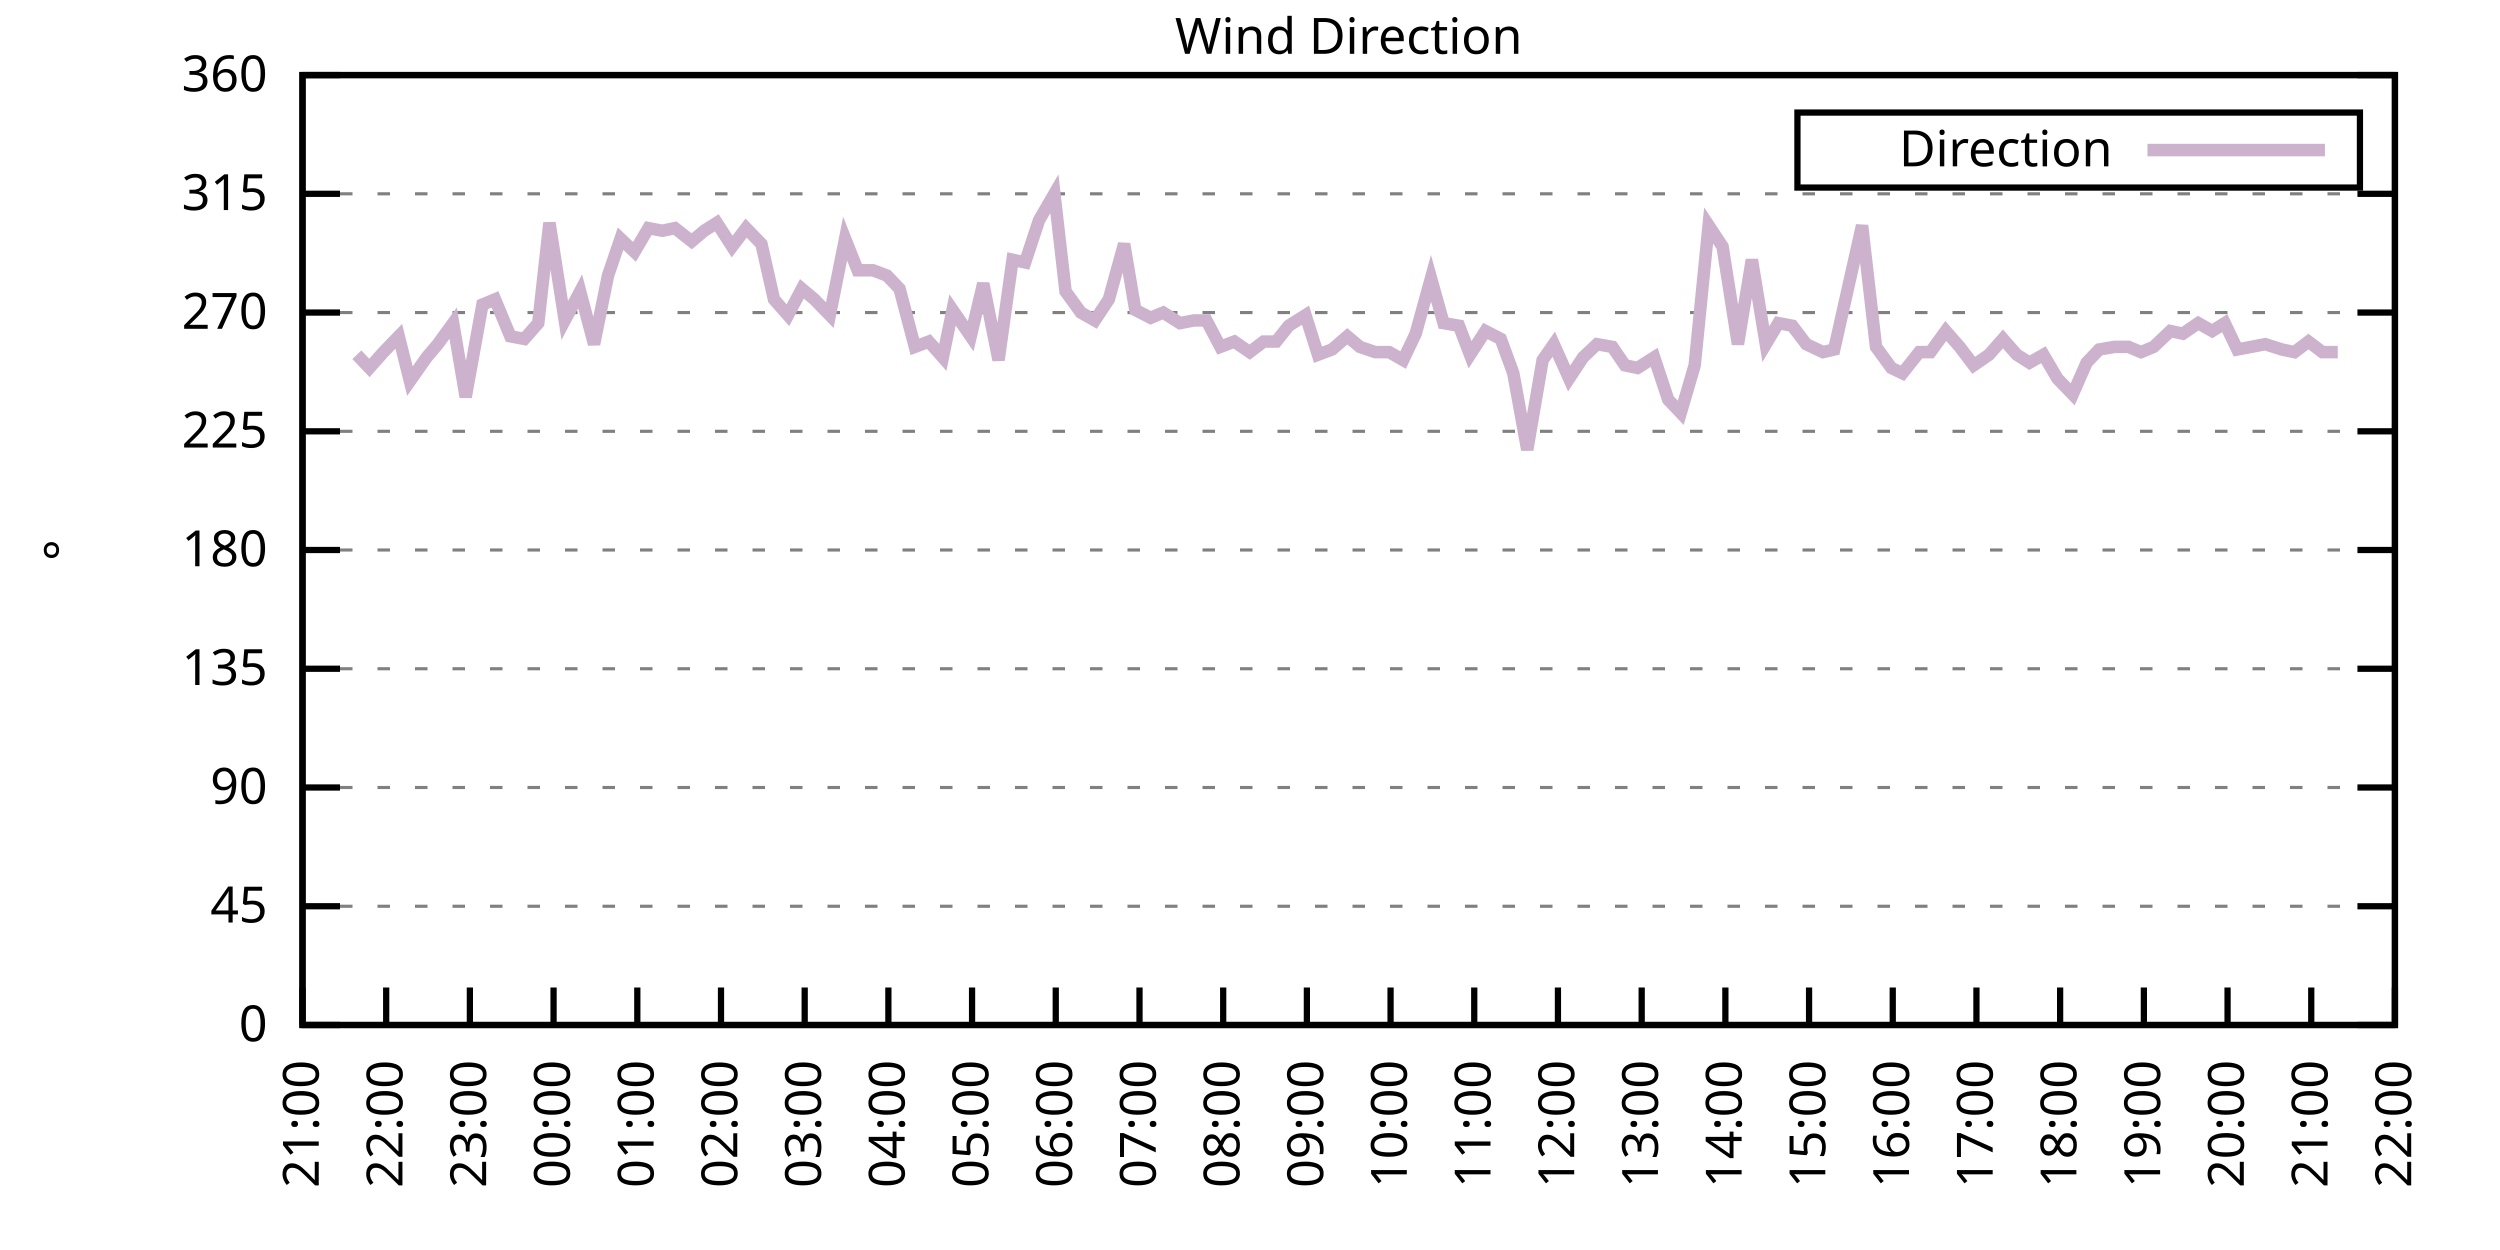
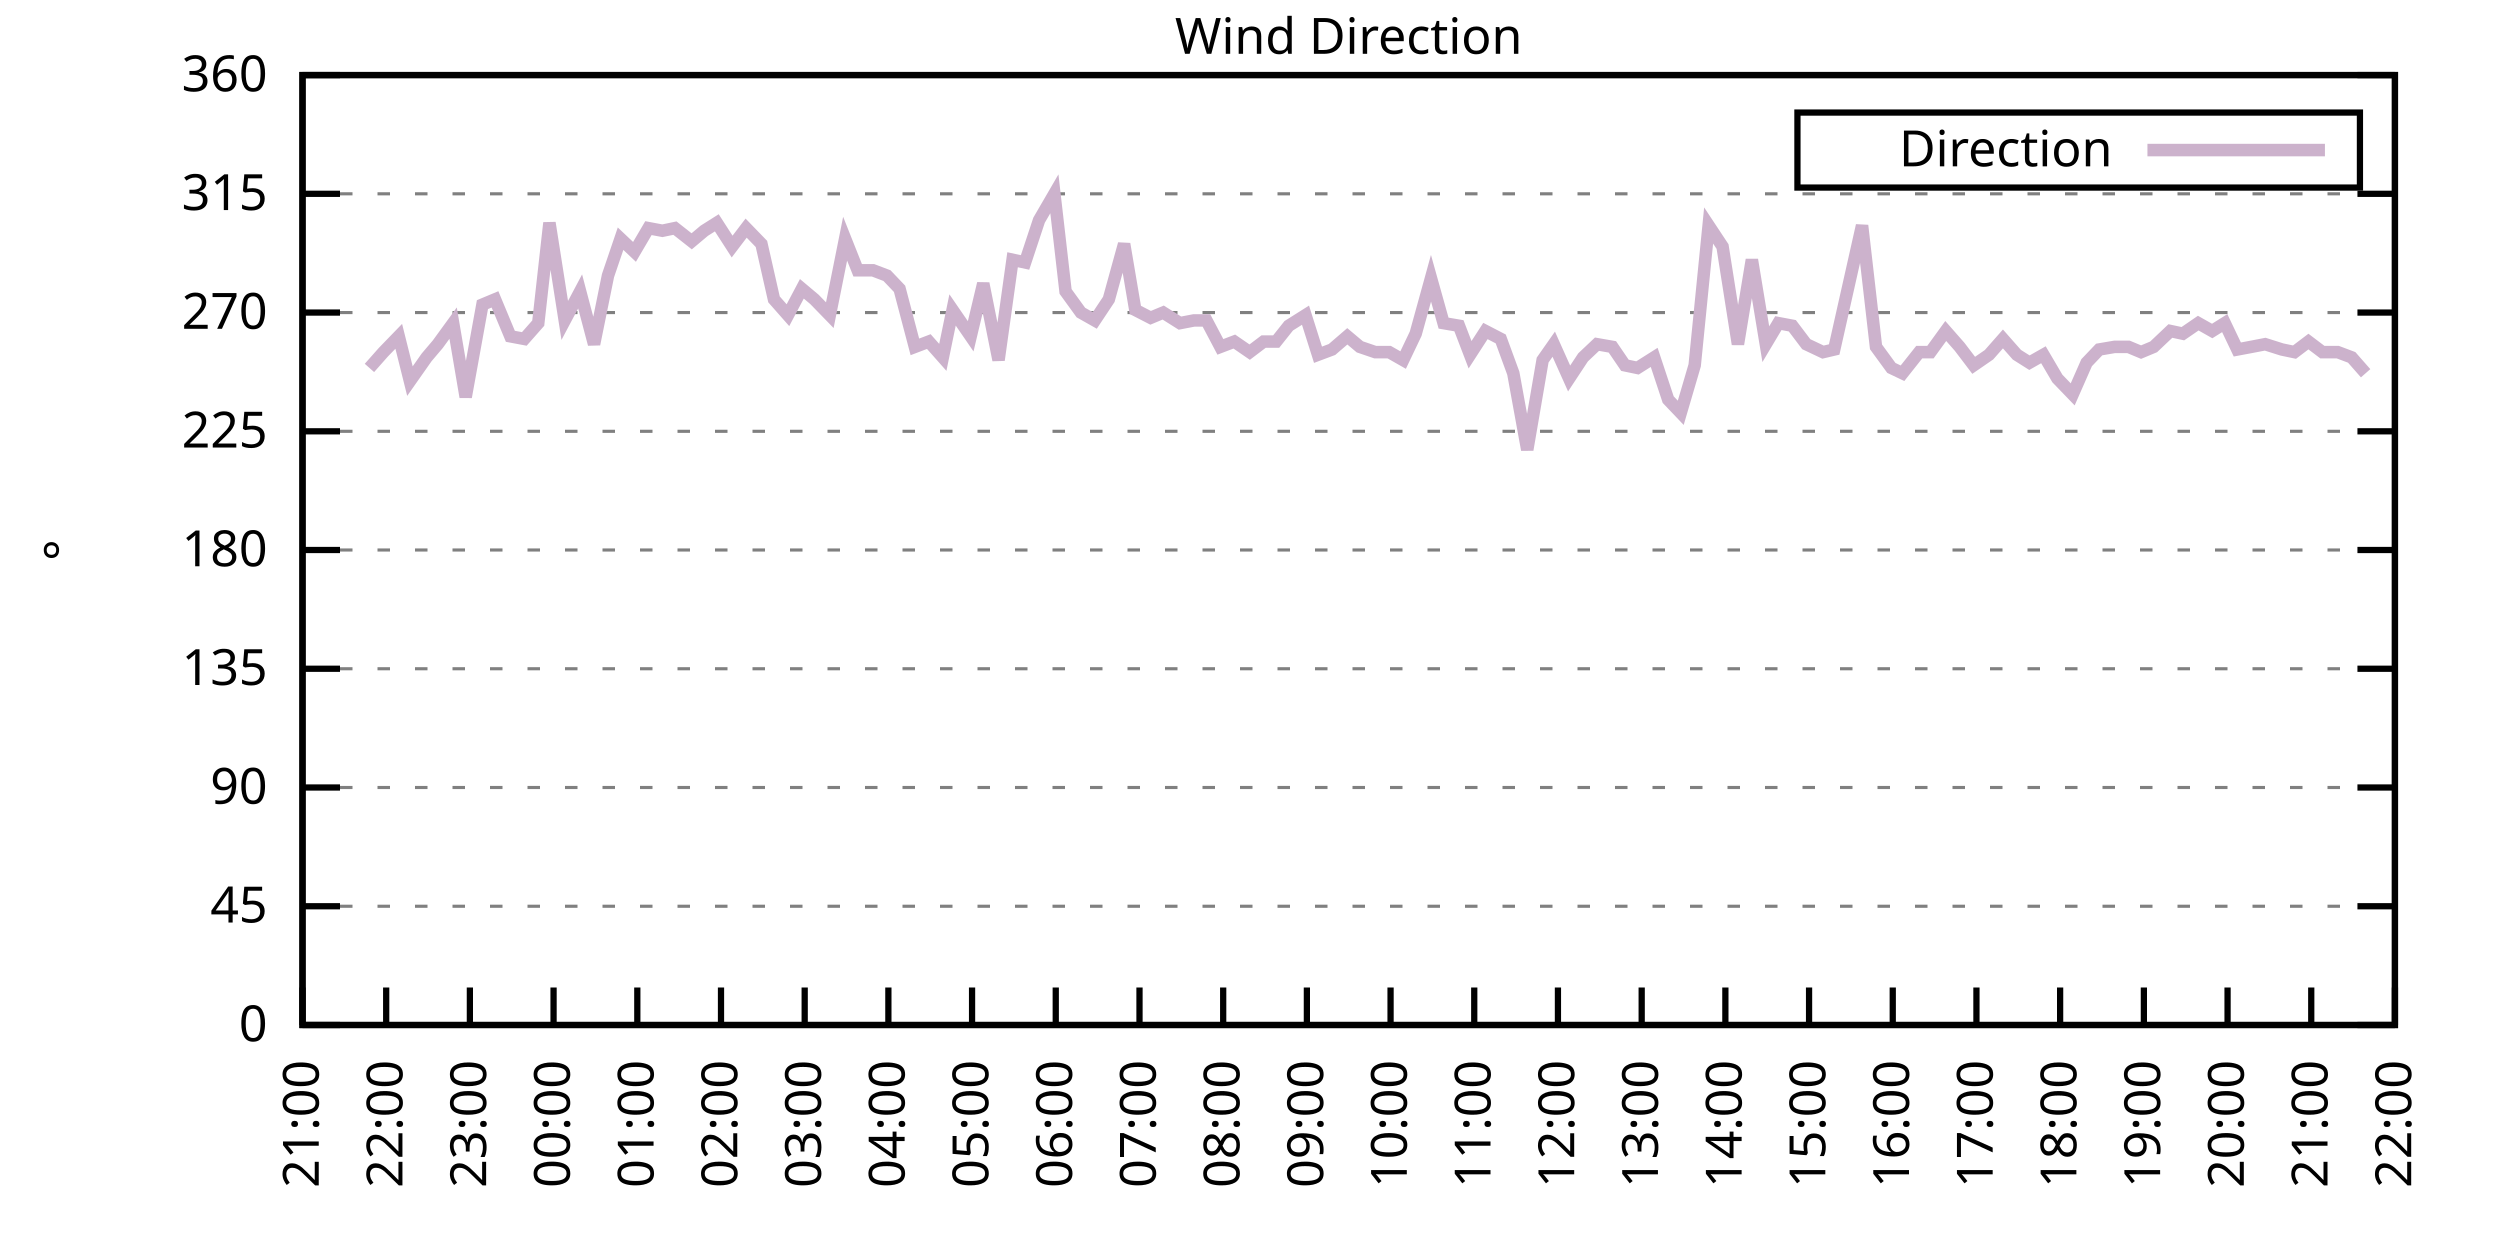
<svg xmlns="http://www.w3.org/2000/svg" xmlns:xlink="http://www.w3.org/1999/xlink" width="400" height="200" viewBox="0 0 400 200">
  <g id="gnuplot_canvas">
    <rect x="0" y="0" width="400" height="200" fill="none" />
    <defs>
      <circle id="gpDot" r="0.5" stroke-width="0.5" stroke="currentColor" />
      <path id="gpPt0" stroke-width="0.333" stroke="currentColor" d="M-1,0 h2 M0,-1 v2" />
      <path id="gpPt1" stroke-width="0.333" stroke="currentColor" d="M-1,-1 L1,1 M1,-1 L-1,1" />
      <path id="gpPt2" stroke-width="0.333" stroke="currentColor" d="M-1,0 L1,0 M0,-1 L0,1 M-1,-1 L1,1 M-1,1 L1,-1" />
      <rect id="gpPt3" stroke-width="0.333" stroke="currentColor" x="-1" y="-1" width="2" height="2" />
      <rect id="gpPt4" stroke-width="0.333" stroke="currentColor" fill="currentColor" x="-1" y="-1" width="2" height="2" />
      <circle id="gpPt5" stroke-width="0.333" stroke="currentColor" cx="0" cy="0" r="1" />
      <use xlink:href="#gpPt5" id="gpPt6" fill="currentColor" stroke="none" />
      <path id="gpPt7" stroke-width="0.333" stroke="currentColor" d="M0,-1.33 L-1.33,0.67 L1.33,0.67 z" />
      <use xlink:href="#gpPt7" id="gpPt8" fill="currentColor" stroke="none" />
      <use xlink:href="#gpPt7" id="gpPt9" stroke="currentColor" transform="rotate(180)" />
      <use xlink:href="#gpPt9" id="gpPt10" fill="currentColor" stroke="none" />
      <use xlink:href="#gpPt3" id="gpPt11" stroke="currentColor" transform="rotate(45)" />
      <use xlink:href="#gpPt11" id="gpPt12" fill="currentColor" stroke="none" />
      <path id="gpPt13" stroke-width="0.333" stroke="currentColor" d="M0,1.330 L1.265,0.411 L0.782,-1.067 L-0.782,-1.076 L-1.265,0.411 z" />
      <use xlink:href="#gpPt13" id="gpPt14" fill="currentColor" stroke="none" />
      <filter id="textbox" filterUnits="objectBoundingBox" x="0" y="0" height="1" width="1">
        <feFlood flood-color="white" flood-opacity="1" result="bgnd" />
        <feComposite in="SourceGraphic" in2="bgnd" operator="atop" />
      </filter>
      <filter id="greybox" filterUnits="objectBoundingBox" x="0" y="0" height="1" width="1">
        <feFlood flood-color="lightgrey" flood-opacity="1" result="grey" />
        <feComposite in="SourceGraphic" in2="grey" operator="atop" />
      </filter>
    </defs>
    <g fill="none" color="white" stroke="currentColor" stroke-width="1.00" stroke-linecap="butt" stroke-linejoin="miter">
</g>
    <g fill="none" color="black" stroke="currentColor" stroke-width="1.00" stroke-linecap="butt" stroke-linejoin="miter">
      <g stroke="none" shape-rendering="crispEdges">
        <polygon fill="rgb(255, 255, 255)" points="48.40,164.00 383.18,164.00 383.18,12.02 48.40,12.02 " />
      </g>
    </g>
    <g fill="none" color="black" stroke="currentColor" stroke-width="1.00" stroke-linecap="butt" stroke-linejoin="miter">
</g>
    <g fill="none" color="black" stroke="black" stroke-width="0.50" stroke-linecap="butt" stroke-linejoin="miter">
</g>
    <g fill="none" color="gray" stroke="currentColor" stroke-width="0.50" stroke-linecap="butt" stroke-linejoin="miter">
      <path stroke="gray" stroke-dasharray="2,4" class="gridline" d="M48.40,164.00 L383.19,164.00  " />
    </g>
    <g fill="none" color="gray" stroke="gray" stroke-width="1.00" stroke-linecap="butt" stroke-linejoin="miter">
</g>
    <g fill="none" color="black" stroke="currentColor" stroke-width="1.00" stroke-linecap="butt" stroke-linejoin="miter">
      <path stroke="black" d="M48.40,164.00 L54.40,164.00 M383.19,164.00 L377.19,164.00  " />
      <g transform="translate(42.80,166.60)" stroke="none" fill="black" font-family="Sans" font-size="8.00" text-anchor="end">
        <text>
          <tspan font-family="Sans"> 0</tspan>
        </text>
      </g>
    </g>
    <g fill="none" color="black" stroke="currentColor" stroke-width="1.00" stroke-linecap="butt" stroke-linejoin="miter">
</g>
    <g fill="none" color="black" stroke="black" stroke-width="0.50" stroke-linecap="butt" stroke-linejoin="miter">
</g>
    <g fill="none" color="gray" stroke="currentColor" stroke-width="0.50" stroke-linecap="butt" stroke-linejoin="miter">
      <path stroke="gray" stroke-dasharray="2,4" class="gridline" d="M48.40,145.00 L383.19,145.00  " />
    </g>
    <g fill="none" color="gray" stroke="gray" stroke-width="1.00" stroke-linecap="butt" stroke-linejoin="miter">
</g>
    <g fill="none" color="black" stroke="currentColor" stroke-width="1.00" stroke-linecap="butt" stroke-linejoin="miter">
      <path stroke="black" d="M48.40,145.00 L54.40,145.00 M383.19,145.00 L377.19,145.00  " />
      <g transform="translate(42.80,147.60)" stroke="none" fill="black" font-family="Sans" font-size="8.00" text-anchor="end">
        <text>
          <tspan font-family="Sans"> 45</tspan>
        </text>
      </g>
    </g>
    <g fill="none" color="black" stroke="currentColor" stroke-width="1.00" stroke-linecap="butt" stroke-linejoin="miter">
</g>
    <g fill="none" color="black" stroke="black" stroke-width="0.50" stroke-linecap="butt" stroke-linejoin="miter">
</g>
    <g fill="none" color="gray" stroke="currentColor" stroke-width="0.50" stroke-linecap="butt" stroke-linejoin="miter">
      <path stroke="gray" stroke-dasharray="2,4" class="gridline" d="M48.40,126.00 L383.19,126.00  " />
    </g>
    <g fill="none" color="gray" stroke="gray" stroke-width="1.00" stroke-linecap="butt" stroke-linejoin="miter">
</g>
    <g fill="none" color="black" stroke="currentColor" stroke-width="1.00" stroke-linecap="butt" stroke-linejoin="miter">
      <path stroke="black" d="M48.40,126.00 L54.40,126.00 M383.19,126.00 L377.19,126.00  " />
      <g transform="translate(42.80,128.60)" stroke="none" fill="black" font-family="Sans" font-size="8.00" text-anchor="end">
        <text>
          <tspan font-family="Sans"> 90</tspan>
        </text>
      </g>
    </g>
    <g fill="none" color="black" stroke="currentColor" stroke-width="1.00" stroke-linecap="butt" stroke-linejoin="miter">
</g>
    <g fill="none" color="black" stroke="black" stroke-width="0.50" stroke-linecap="butt" stroke-linejoin="miter">
</g>
    <g fill="none" color="gray" stroke="currentColor" stroke-width="0.50" stroke-linecap="butt" stroke-linejoin="miter">
      <path stroke="gray" stroke-dasharray="2,4" class="gridline" d="M48.40,107.00 L383.19,107.00  " />
    </g>
    <g fill="none" color="gray" stroke="gray" stroke-width="1.00" stroke-linecap="butt" stroke-linejoin="miter">
</g>
    <g fill="none" color="black" stroke="currentColor" stroke-width="1.00" stroke-linecap="butt" stroke-linejoin="miter">
      <path stroke="black" d="M48.40,107.00 L54.40,107.00 M383.19,107.00 L377.19,107.00  " />
      <g transform="translate(42.80,109.60)" stroke="none" fill="black" font-family="Sans" font-size="8.00" text-anchor="end">
        <text>
          <tspan font-family="Sans"> 135</tspan>
        </text>
      </g>
    </g>
    <g fill="none" color="black" stroke="currentColor" stroke-width="1.00" stroke-linecap="butt" stroke-linejoin="miter">
</g>
    <g fill="none" color="black" stroke="black" stroke-width="0.50" stroke-linecap="butt" stroke-linejoin="miter">
</g>
    <g fill="none" color="gray" stroke="currentColor" stroke-width="0.50" stroke-linecap="butt" stroke-linejoin="miter">
      <path stroke="gray" stroke-dasharray="2,4" class="gridline" d="M48.40,88.00 L383.19,88.00  " />
    </g>
    <g fill="none" color="gray" stroke="gray" stroke-width="1.00" stroke-linecap="butt" stroke-linejoin="miter">
</g>
    <g fill="none" color="black" stroke="currentColor" stroke-width="1.00" stroke-linecap="butt" stroke-linejoin="miter">
      <path stroke="black" d="M48.40,88.00 L54.40,88.00 M383.19,88.00 L377.19,88.00  " />
      <g transform="translate(42.80,90.60)" stroke="none" fill="black" font-family="Sans" font-size="8.00" text-anchor="end">
        <text>
          <tspan font-family="Sans"> 180</tspan>
        </text>
      </g>
    </g>
    <g fill="none" color="black" stroke="currentColor" stroke-width="1.00" stroke-linecap="butt" stroke-linejoin="miter">
</g>
    <g fill="none" color="black" stroke="black" stroke-width="0.50" stroke-linecap="butt" stroke-linejoin="miter">
</g>
    <g fill="none" color="gray" stroke="currentColor" stroke-width="0.50" stroke-linecap="butt" stroke-linejoin="miter">
      <path stroke="gray" stroke-dasharray="2,4" class="gridline" d="M48.40,69.01 L383.19,69.01  " />
    </g>
    <g fill="none" color="gray" stroke="gray" stroke-width="1.00" stroke-linecap="butt" stroke-linejoin="miter">
</g>
    <g fill="none" color="black" stroke="currentColor" stroke-width="1.00" stroke-linecap="butt" stroke-linejoin="miter">
      <path stroke="black" d="M48.40,69.01 L54.40,69.01 M383.19,69.01 L377.19,69.01  " />
      <g transform="translate(42.80,71.61)" stroke="none" fill="black" font-family="Sans" font-size="8.00" text-anchor="end">
        <text>
          <tspan font-family="Sans"> 225</tspan>
        </text>
      </g>
    </g>
    <g fill="none" color="black" stroke="currentColor" stroke-width="1.00" stroke-linecap="butt" stroke-linejoin="miter">
</g>
    <g fill="none" color="black" stroke="black" stroke-width="0.50" stroke-linecap="butt" stroke-linejoin="miter">
</g>
    <g fill="none" color="gray" stroke="currentColor" stroke-width="0.50" stroke-linecap="butt" stroke-linejoin="miter">
      <path stroke="gray" stroke-dasharray="2,4" class="gridline" d="M48.40,50.01 L383.19,50.01  " />
    </g>
    <g fill="none" color="gray" stroke="gray" stroke-width="1.00" stroke-linecap="butt" stroke-linejoin="miter">
</g>
    <g fill="none" color="black" stroke="currentColor" stroke-width="1.00" stroke-linecap="butt" stroke-linejoin="miter">
      <path stroke="black" d="M48.40,50.01 L54.40,50.01 M383.19,50.01 L377.19,50.01  " />
      <g transform="translate(42.80,52.61)" stroke="none" fill="black" font-family="Sans" font-size="8.00" text-anchor="end">
        <text>
          <tspan font-family="Sans"> 270</tspan>
        </text>
      </g>
    </g>
    <g fill="none" color="black" stroke="currentColor" stroke-width="1.00" stroke-linecap="butt" stroke-linejoin="miter">
</g>
    <g fill="none" color="black" stroke="black" stroke-width="0.50" stroke-linecap="butt" stroke-linejoin="miter">
</g>
    <g fill="none" color="gray" stroke="currentColor" stroke-width="0.50" stroke-linecap="butt" stroke-linejoin="miter">
      <path stroke="gray" stroke-dasharray="2,4" class="gridline" d="M48.40,31.01 L383.19,31.01  " />
    </g>
    <g fill="none" color="gray" stroke="gray" stroke-width="1.00" stroke-linecap="butt" stroke-linejoin="miter">
</g>
    <g fill="none" color="black" stroke="currentColor" stroke-width="1.00" stroke-linecap="butt" stroke-linejoin="miter">
      <path stroke="black" d="M48.40,31.01 L54.40,31.01 M383.19,31.01 L377.19,31.01  " />
      <g transform="translate(42.80,33.61)" stroke="none" fill="black" font-family="Sans" font-size="8.00" text-anchor="end">
        <text>
          <tspan font-family="Sans"> 315</tspan>
        </text>
      </g>
    </g>
    <g fill="none" color="black" stroke="currentColor" stroke-width="1.00" stroke-linecap="butt" stroke-linejoin="miter">
</g>
    <g fill="none" color="black" stroke="black" stroke-width="0.50" stroke-linecap="butt" stroke-linejoin="miter">
</g>
    <g fill="none" color="gray" stroke="currentColor" stroke-width="0.50" stroke-linecap="butt" stroke-linejoin="miter">
      <path stroke="gray" stroke-dasharray="2,4" class="gridline" d="M48.40,12.01 L383.19,12.01  " />
    </g>
    <g fill="none" color="gray" stroke="gray" stroke-width="1.00" stroke-linecap="butt" stroke-linejoin="miter">
</g>
    <g fill="none" color="black" stroke="currentColor" stroke-width="1.00" stroke-linecap="butt" stroke-linejoin="miter">
      <path stroke="black" d="M48.40,12.01 L54.40,12.01 M383.19,12.01 L377.19,12.01  " />
      <g transform="translate(42.80,14.61)" stroke="none" fill="black" font-family="Sans" font-size="8.00" text-anchor="end">
        <text>
          <tspan font-family="Sans"> 360</tspan>
        </text>
      </g>
    </g>
    <g fill="none" color="black" stroke="currentColor" stroke-width="1.00" stroke-linecap="butt" stroke-linejoin="miter">
      <path stroke="black" d="M48.40,164.00 L48.40,158.00  " />
      <g transform="translate(51.00,169.60) rotate(270.00)" stroke="none" fill="black" font-family="Sans" font-size="8.00" text-anchor="end">
        <text>
          <tspan font-family="Sans">21:00</tspan>
        </text>
      </g>
    </g>
    <g fill="none" color="black" stroke="currentColor" stroke-width="1.00" stroke-linecap="butt" stroke-linejoin="miter">
      <path stroke="black" d="M61.79,164.00 L61.79,158.00  " />
      <g transform="translate(64.39,169.60) rotate(270.00)" stroke="none" fill="black" font-family="Sans" font-size="8.00" text-anchor="end">
        <text>
          <tspan font-family="Sans">22:00</tspan>
        </text>
      </g>
    </g>
    <g fill="none" color="black" stroke="currentColor" stroke-width="1.00" stroke-linecap="butt" stroke-linejoin="miter">
      <path stroke="black" d="M75.18,164.00 L75.18,158.00  " />
      <g transform="translate(77.78,169.60) rotate(270.00)" stroke="none" fill="black" font-family="Sans" font-size="8.00" text-anchor="end">
        <text>
          <tspan font-family="Sans">23:00</tspan>
        </text>
      </g>
    </g>
    <g fill="none" color="black" stroke="currentColor" stroke-width="1.00" stroke-linecap="butt" stroke-linejoin="miter">
      <path stroke="black" d="M88.57,164.00 L88.57,158.00  " />
      <g transform="translate(91.17,169.60) rotate(270.00)" stroke="none" fill="black" font-family="Sans" font-size="8.00" text-anchor="end">
        <text>
          <tspan font-family="Sans">00:00</tspan>
        </text>
      </g>
    </g>
    <g fill="none" color="black" stroke="currentColor" stroke-width="1.00" stroke-linecap="butt" stroke-linejoin="miter">
      <path stroke="black" d="M101.97,164.00 L101.97,158.00  " />
      <g transform="translate(104.57,169.60) rotate(270.00)" stroke="none" fill="black" font-family="Sans" font-size="8.00" text-anchor="end">
        <text>
          <tspan font-family="Sans">01:00</tspan>
        </text>
      </g>
    </g>
    <g fill="none" color="black" stroke="currentColor" stroke-width="1.00" stroke-linecap="butt" stroke-linejoin="miter">
      <path stroke="black" d="M115.36,164.00 L115.36,158.00  " />
      <g transform="translate(117.96,169.60) rotate(270.00)" stroke="none" fill="black" font-family="Sans" font-size="8.00" text-anchor="end">
        <text>
          <tspan font-family="Sans">02:00</tspan>
        </text>
      </g>
    </g>
    <g fill="none" color="black" stroke="currentColor" stroke-width="1.00" stroke-linecap="butt" stroke-linejoin="miter">
      <path stroke="black" d="M128.75,164.00 L128.75,158.00  " />
      <g transform="translate(131.35,169.60) rotate(270.00)" stroke="none" fill="black" font-family="Sans" font-size="8.00" text-anchor="end">
        <text>
          <tspan font-family="Sans">03:00</tspan>
        </text>
      </g>
    </g>
    <g fill="none" color="black" stroke="currentColor" stroke-width="1.00" stroke-linecap="butt" stroke-linejoin="miter">
      <path stroke="black" d="M142.14,164.00 L142.14,158.00  " />
      <g transform="translate(144.74,169.60) rotate(270.00)" stroke="none" fill="black" font-family="Sans" font-size="8.00" text-anchor="end">
        <text>
          <tspan font-family="Sans">04:00</tspan>
        </text>
      </g>
    </g>
    <g fill="none" color="black" stroke="currentColor" stroke-width="1.00" stroke-linecap="butt" stroke-linejoin="miter">
      <path stroke="black" d="M155.53,164.00 L155.53,158.00  " />
      <g transform="translate(158.13,169.60) rotate(270.00)" stroke="none" fill="black" font-family="Sans" font-size="8.00" text-anchor="end">
        <text>
          <tspan font-family="Sans">05:00</tspan>
        </text>
      </g>
    </g>
    <g fill="none" color="black" stroke="currentColor" stroke-width="1.00" stroke-linecap="butt" stroke-linejoin="miter">
      <path stroke="black" d="M168.92,164.00 L168.92,158.00  " />
      <g transform="translate(171.52,169.60) rotate(270.00)" stroke="none" fill="black" font-family="Sans" font-size="8.00" text-anchor="end">
        <text>
          <tspan font-family="Sans">06:00</tspan>
        </text>
      </g>
    </g>
    <g fill="none" color="black" stroke="currentColor" stroke-width="1.00" stroke-linecap="butt" stroke-linejoin="miter">
      <path stroke="black" d="M182.32,164.00 L182.32,158.00  " />
      <g transform="translate(184.92,169.60) rotate(270.00)" stroke="none" fill="black" font-family="Sans" font-size="8.00" text-anchor="end">
        <text>
          <tspan font-family="Sans">07:00</tspan>
        </text>
      </g>
    </g>
    <g fill="none" color="black" stroke="currentColor" stroke-width="1.00" stroke-linecap="butt" stroke-linejoin="miter">
      <path stroke="black" d="M195.71,164.00 L195.71,158.00  " />
      <g transform="translate(198.31,169.60) rotate(270.00)" stroke="none" fill="black" font-family="Sans" font-size="8.00" text-anchor="end">
        <text>
          <tspan font-family="Sans">08:00</tspan>
        </text>
      </g>
    </g>
    <g fill="none" color="black" stroke="currentColor" stroke-width="1.00" stroke-linecap="butt" stroke-linejoin="miter">
      <path stroke="black" d="M209.10,164.00 L209.10,158.00  " />
      <g transform="translate(211.70,169.60) rotate(270.00)" stroke="none" fill="black" font-family="Sans" font-size="8.00" text-anchor="end">
        <text>
          <tspan font-family="Sans">09:00</tspan>
        </text>
      </g>
    </g>
    <g fill="none" color="black" stroke="currentColor" stroke-width="1.00" stroke-linecap="butt" stroke-linejoin="miter">
      <path stroke="black" d="M222.49,164.00 L222.49,158.00  " />
      <g transform="translate(225.09,169.60) rotate(270.00)" stroke="none" fill="black" font-family="Sans" font-size="8.00" text-anchor="end">
        <text>
          <tspan font-family="Sans">10:00</tspan>
        </text>
      </g>
    </g>
    <g fill="none" color="black" stroke="currentColor" stroke-width="1.00" stroke-linecap="butt" stroke-linejoin="miter">
      <path stroke="black" d="M235.88,164.00 L235.88,158.00  " />
      <g transform="translate(238.48,169.60) rotate(270.00)" stroke="none" fill="black" font-family="Sans" font-size="8.00" text-anchor="end">
        <text>
          <tspan font-family="Sans">11:00</tspan>
        </text>
      </g>
    </g>
    <g fill="none" color="black" stroke="currentColor" stroke-width="1.00" stroke-linecap="butt" stroke-linejoin="miter">
      <path stroke="black" d="M249.27,164.00 L249.27,158.00  " />
      <g transform="translate(251.87,169.60) rotate(270.00)" stroke="none" fill="black" font-family="Sans" font-size="8.00" text-anchor="end">
        <text>
          <tspan font-family="Sans">12:00</tspan>
        </text>
      </g>
    </g>
    <g fill="none" color="black" stroke="currentColor" stroke-width="1.00" stroke-linecap="butt" stroke-linejoin="miter">
      <path stroke="black" d="M262.67,164.00 L262.67,158.00  " />
      <g transform="translate(265.27,169.60) rotate(270.00)" stroke="none" fill="black" font-family="Sans" font-size="8.00" text-anchor="end">
        <text>
          <tspan font-family="Sans">13:00</tspan>
        </text>
      </g>
    </g>
    <g fill="none" color="black" stroke="currentColor" stroke-width="1.00" stroke-linecap="butt" stroke-linejoin="miter">
      <path stroke="black" d="M276.06,164.00 L276.06,158.00  " />
      <g transform="translate(278.66,169.60) rotate(270.00)" stroke="none" fill="black" font-family="Sans" font-size="8.00" text-anchor="end">
        <text>
          <tspan font-family="Sans">14:00</tspan>
        </text>
      </g>
    </g>
    <g fill="none" color="black" stroke="currentColor" stroke-width="1.00" stroke-linecap="butt" stroke-linejoin="miter">
      <path stroke="black" d="M289.45,164.00 L289.45,158.00  " />
      <g transform="translate(292.05,169.60) rotate(270.00)" stroke="none" fill="black" font-family="Sans" font-size="8.00" text-anchor="end">
        <text>
          <tspan font-family="Sans">15:00</tspan>
        </text>
      </g>
    </g>
    <g fill="none" color="black" stroke="currentColor" stroke-width="1.00" stroke-linecap="butt" stroke-linejoin="miter">
      <path stroke="black" d="M302.84,164.00 L302.84,158.00  " />
      <g transform="translate(305.44,169.60) rotate(270.00)" stroke="none" fill="black" font-family="Sans" font-size="8.00" text-anchor="end">
        <text>
          <tspan font-family="Sans">16:00</tspan>
        </text>
      </g>
    </g>
    <g fill="none" color="black" stroke="currentColor" stroke-width="1.00" stroke-linecap="butt" stroke-linejoin="miter">
      <path stroke="black" d="M316.23,164.00 L316.23,158.00  " />
      <g transform="translate(318.83,169.60) rotate(270.00)" stroke="none" fill="black" font-family="Sans" font-size="8.00" text-anchor="end">
        <text>
          <tspan font-family="Sans">17:00</tspan>
        </text>
      </g>
    </g>
    <g fill="none" color="black" stroke="currentColor" stroke-width="1.00" stroke-linecap="butt" stroke-linejoin="miter">
      <path stroke="black" d="M329.62,164.00 L329.62,158.00  " />
      <g transform="translate(332.22,169.60) rotate(270.00)" stroke="none" fill="black" font-family="Sans" font-size="8.00" text-anchor="end">
        <text>
          <tspan font-family="Sans">18:00</tspan>
        </text>
      </g>
    </g>
    <g fill="none" color="black" stroke="currentColor" stroke-width="1.00" stroke-linecap="butt" stroke-linejoin="miter">
      <path stroke="black" d="M343.02,164.00 L343.02,158.00  " />
      <g transform="translate(345.62,169.60) rotate(270.00)" stroke="none" fill="black" font-family="Sans" font-size="8.00" text-anchor="end">
        <text>
          <tspan font-family="Sans">19:00</tspan>
        </text>
      </g>
    </g>
    <g fill="none" color="black" stroke="currentColor" stroke-width="1.00" stroke-linecap="butt" stroke-linejoin="miter">
      <path stroke="black" d="M356.41,164.00 L356.41,158.00  " />
      <g transform="translate(359.01,169.60) rotate(270.00)" stroke="none" fill="black" font-family="Sans" font-size="8.00" text-anchor="end">
        <text>
          <tspan font-family="Sans">20:00</tspan>
        </text>
      </g>
    </g>
    <g fill="none" color="black" stroke="currentColor" stroke-width="1.00" stroke-linecap="butt" stroke-linejoin="miter">
      <path stroke="black" d="M369.80,164.00 L369.80,158.00  " />
      <g transform="translate(372.40,169.60) rotate(270.00)" stroke="none" fill="black" font-family="Sans" font-size="8.00" text-anchor="end">
        <text>
          <tspan font-family="Sans">21:00</tspan>
        </text>
      </g>
    </g>
    <g fill="none" color="black" stroke="currentColor" stroke-width="1.00" stroke-linecap="butt" stroke-linejoin="miter">
      <path stroke="black" d="M383.19,164.00 L383.19,158.00  " />
      <g transform="translate(385.79,169.60) rotate(270.00)" stroke="none" fill="black" font-family="Sans" font-size="8.00" text-anchor="end">
        <text>
          <tspan font-family="Sans">22:00</tspan>
        </text>
      </g>
    </g>
    <g fill="none" color="black" stroke="currentColor" stroke-width="1.00" stroke-linecap="butt" stroke-linejoin="miter">
</g>
    <g fill="none" color="black" stroke="currentColor" stroke-width="1.00" stroke-linecap="butt" stroke-linejoin="miter">
      <path stroke="black" d="M48.40,12.01 L48.40,164.00 L383.19,164.00 L383.19,12.01 L48.40,12.01 Z  " />
    </g>
    <g fill="none" color="black" stroke="currentColor" stroke-width="1.00" stroke-linecap="butt" stroke-linejoin="miter">
</g>
    <g fill="none" color="black" stroke="currentColor" stroke-width="1.00" stroke-linecap="butt" stroke-linejoin="miter">
      <path stroke="black" d="M287.59,30.01 L287.59,18.01 L377.59,18.01 L377.59,30.01 L287.59,30.01 Z  " />
    </g>
    <g id="Wind_direction_plot_1">
      <g fill="none" color="white" stroke="black" stroke-width="2.00" stroke-linecap="butt" stroke-linejoin="miter">
</g>
      <g fill="none" color="black" stroke="currentColor" stroke-width="2.00" stroke-linecap="butt" stroke-linejoin="miter">
        <g transform="translate(337.99,26.61)" stroke="none" fill="black" font-family="Sans" font-size="8.00" text-anchor="end">
          <text>
            <tspan font-family="Sans">Direction</tspan>
          </text>
        </g>
      </g>
      <g fill="none" color="black" stroke="currentColor" stroke-width="2.00" stroke-linecap="butt" stroke-linejoin="miter">
-         <path stroke="rgb(204, 178, 204)" d="M343.59,24.01 L371.99,24.01 M57.10,56.76 L59.11,58.87 L61.35,56.34 L63.80,53.81 L65.59,60.98 L68.26,57.18   L70.05,55.07 L72.50,51.70 L74.51,63.52 L77.19,48.74 L79.20,47.90 L81.66,53.81 L83.89,54.23 L86.12,51.70   L87.91,35.65 L90.36,51.27 L92.82,46.63 L95.05,55.07 L97.28,44.10 L99.29,38.19 L101.52,40.30 L103.75,36.50   L105.98,36.92 L107.99,36.50 L110.67,38.61 L112.68,36.92 L114.69,35.65 L117.14,39.45 L119.38,36.50 L121.83,39.03   L123.84,47.90 L126.07,50.43 L128.30,46.21 L130.31,47.90 L132.77,50.43 L135.22,38.19 L137.23,43.25 L139.69,43.25   L141.92,44.10 L143.93,46.21 L146.38,55.50 L148.61,54.65 L150.85,57.18 L152.41,49.59 L155.31,53.81 L157.32,45.36   L159.77,57.61 L162.01,41.56 L164.01,41.99 L166.25,35.23 L168.70,31.01 L170.49,46.63 L172.94,50.01 L175.17,51.27   L177.41,47.90 L179.86,39.03 L181.65,49.59 L184.10,50.85 L186.11,50.01 L188.79,51.70 L191.02,51.27 L193.03,51.27   L195.26,55.50 L197.49,54.65 L199.95,56.34 L202.18,54.65 L204.19,54.65 L206.20,52.12 L208.88,50.43 L210.88,56.76   L213.12,55.92 L215.57,53.81 L217.58,55.50 L220.04,56.34 L222.27,56.34 L224.50,57.61 L226.51,53.39 L228.96,44.52   L230.97,51.70 L233.43,52.12 L235.21,56.76 L237.67,52.96 L240.12,54.23 L242.13,59.72 L244.36,71.96 L246.82,57.61   L248.60,55.07 L251.06,60.56 L253.29,57.18 L255.52,55.07 L257.98,55.50 L259.99,58.45 L262.00,58.87 L264.67,57.18   L266.91,63.94 L268.92,66.05 L271.15,58.45 L273.38,36.08 L275.61,39.45 L278.07,55.07 L280.30,41.56 L282.53,55.07   L284.54,51.70 L286.77,52.12 L289.00,55.07 L291.68,56.34 L293.47,55.92 L297.93,36.08 L300.16,55.50 L302.62,58.87   L304.40,59.72 L307.08,56.34 L308.87,56.34 L311.32,52.96 L313.55,55.50 L315.79,58.45 L318.24,56.76 L320.47,54.23   L322.70,56.76 L324.71,58.03 L326.95,56.76 L329.18,60.56 L331.63,63.10 L333.86,58.03 L335.87,55.92 L338.33,55.50   L340.56,55.50 L342.57,56.34 L344.58,55.50 L347.26,52.96 L349.26,53.39 L351.72,51.70 L353.95,52.96 L355.96,51.70   L357.97,55.92 L360.20,55.50 L362.43,55.07 L365.11,55.92 L367.12,56.34 L369.35,54.65 L371.58,56.34 L374.04,56.34    " />
+         <path stroke="rgb(204, 178, 204)" d="M343.59,24.01 L371.99,24.01 M59.11,58.87 L61.35,56.34 L63.80,53.81 L65.59,60.98 L68.26,57.18 L70.05,55.07   L72.50,51.70 L74.51,63.52 L77.19,48.74 L79.20,47.90 L81.66,53.81 L83.89,54.23 L86.12,51.70 L87.91,35.65   L90.36,51.27 L92.82,46.63 L95.05,55.07 L97.28,44.10 L99.29,38.19 L101.52,40.30 L103.75,36.50 L105.98,36.92   L107.99,36.50 L110.67,38.61 L112.68,36.92 L114.69,35.65 L117.14,39.45 L119.38,36.50 L121.83,39.03 L123.84,47.90   L126.07,50.43 L128.30,46.21 L130.31,47.90 L132.77,50.43 L135.22,38.19 L137.23,43.25 L139.69,43.25 L141.92,44.10   L143.93,46.21 L146.38,55.50 L148.61,54.65 L150.85,57.18 L152.41,49.59 L155.31,53.81 L157.32,45.36 L159.77,57.61   L162.01,41.56 L164.01,41.99 L166.25,35.23 L168.70,31.01 L170.49,46.63 L172.94,50.01 L175.17,51.27 L177.41,47.90   L179.86,39.03 L181.65,49.59 L184.10,50.85 L186.11,50.01 L188.79,51.70 L191.02,51.27 L193.03,51.27 L195.26,55.50   L197.49,54.65 L199.95,56.34 L202.18,54.65 L204.19,54.65 L206.20,52.12 L208.88,50.43 L210.88,56.76 L213.12,55.92   L215.57,53.81 L217.58,55.50 L220.04,56.34 L222.27,56.34 L224.50,57.61 L226.51,53.39 L228.96,44.52 L230.97,51.70   L233.43,52.12 L235.21,56.76 L237.67,52.96 L240.12,54.23 L242.13,59.72 L244.36,71.96 L246.82,57.61 L248.60,55.07   L251.06,60.56 L253.29,57.18 L255.52,55.07 L257.98,55.50 L259.99,58.45 L262.00,58.87 L264.67,57.18 L266.91,63.94   L268.92,66.05 L271.15,58.45 L273.38,36.08 L275.61,39.45 L278.07,55.07 L280.30,41.56 L282.53,55.07 L284.54,51.70   L286.77,52.12 L289.00,55.07 L291.68,56.34 L293.47,55.92 L297.93,36.08 L300.16,55.50 L302.62,58.87 L304.40,59.72   L307.08,56.34 L308.87,56.34 L311.32,52.96 L313.55,55.50 L315.79,58.45 L318.24,56.76 L320.47,54.23 L322.70,56.76   L324.71,58.03 L326.95,56.76 L329.18,60.56 L331.63,63.10 L333.86,58.03 L335.87,55.92 L338.33,55.50 L340.56,55.50   L342.57,56.34 L344.58,55.50 L347.26,52.96 L349.26,53.39 L351.72,51.70 L353.95,52.96 L355.96,51.70 L357.97,55.92   L360.20,55.50 L362.43,55.07 L365.11,55.92 L367.12,56.34 L369.35,54.65 L371.58,56.34 L374.04,56.34 L376.27,57.18   L378.50,59.72  " />
      </g>
    </g>
    <g fill="none" color="black" stroke="currentColor" stroke-width="2.00" stroke-linecap="butt" stroke-linejoin="miter">
</g>
    <g fill="none" color="black" stroke="black" stroke-width="1.00" stroke-linecap="butt" stroke-linejoin="miter">
</g>
    <g fill="none" color="black" stroke="currentColor" stroke-width="1.00" stroke-linecap="butt" stroke-linejoin="miter">
      <path stroke="black" d="M48.40,12.01 L48.40,164.00 L383.19,164.00 L383.19,12.01 L48.40,12.01 Z  " />
      <g transform="translate(12.80,88.01) rotate(270.00)" stroke="none" fill="black" font-family="Sans" font-size="8.00" text-anchor="middle">
        <text>
          <tspan font-family="Sans">°</tspan>
        </text>
      </g>
    </g>
    <g fill="none" color="black" stroke="currentColor" stroke-width="1.00" stroke-linecap="butt" stroke-linejoin="miter">
</g>
    <g fill="none" color="black" stroke="currentColor" stroke-width="1.00" stroke-linecap="butt" stroke-linejoin="miter">
      <g transform="translate(215.79,8.61)" stroke="none" fill="black" font-family="Sans" font-size="8.00" text-anchor="middle">
        <text>
          <tspan font-family="Sans">Wind Direction</tspan>
        </text>
      </g>
    </g>
    <g fill="none" color="black" stroke="currentColor" stroke-width="1.00" stroke-linecap="butt" stroke-linejoin="miter">
</g>
  </g>
</svg>
